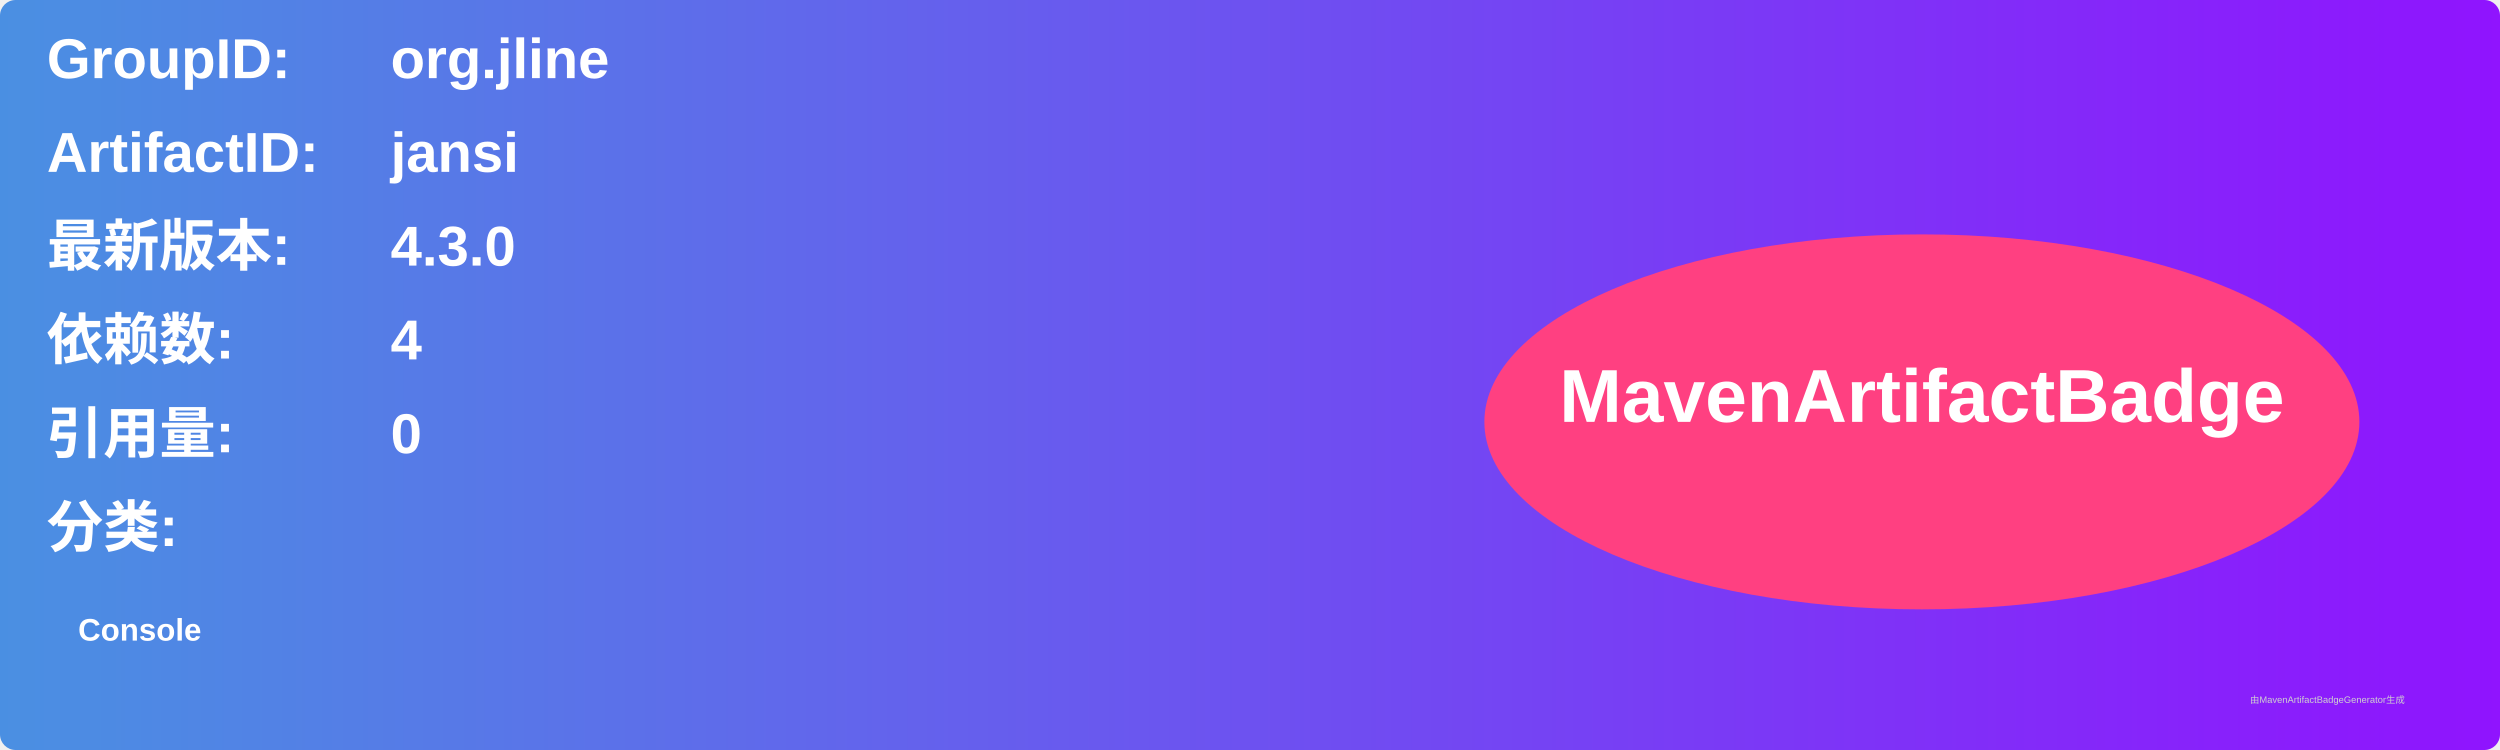
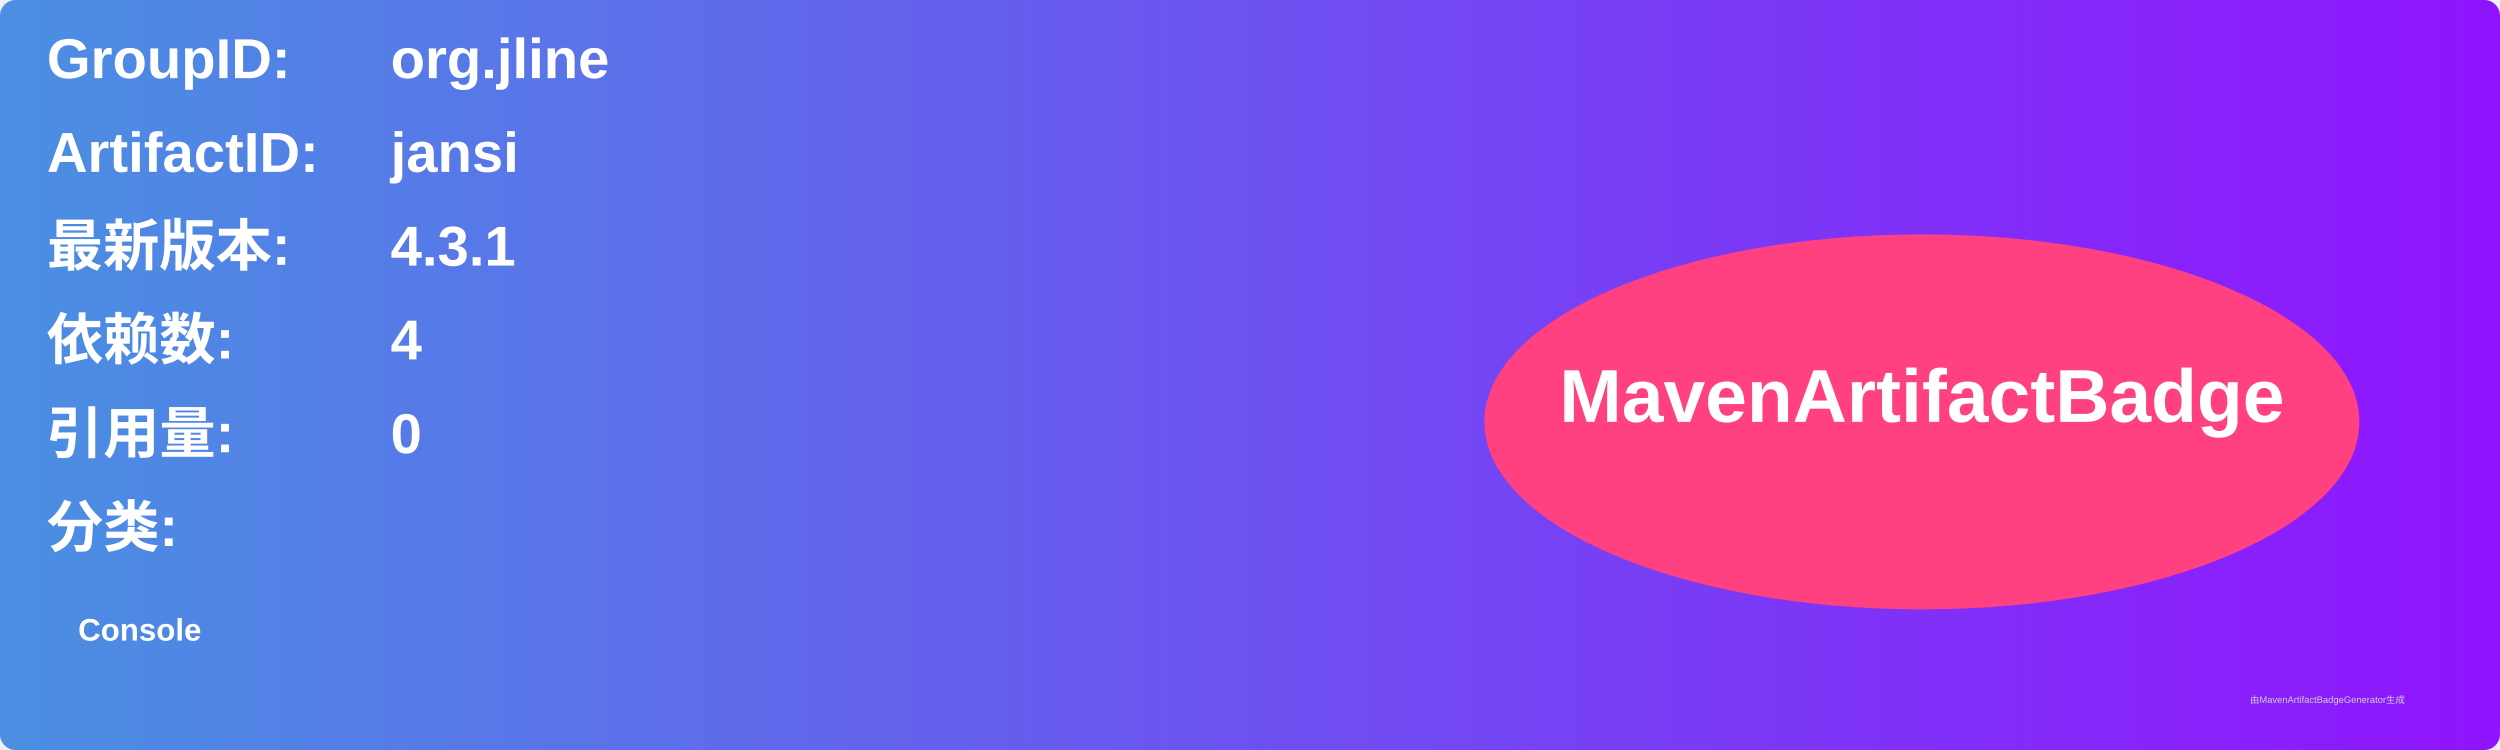
<svg xmlns="http://www.w3.org/2000/svg" width="800" height="240" viewBox="0 0 800 240">
  <linearGradient id="grad" x1="0%" y1="0%" x2="100%" y2="0%">
    <stop offset="0%" stop-color="#4a90e2" />
    <stop offset="100%" stop-color="#9013fe" />
  </linearGradient>
  <rect width="100%" height="100%" rx="5" ry="5" fill="url(#grad)" />
  <g transform="translate(15, 15)">
    <text x="0" y="10" font-family="Arial" font-size="18" fill="white" font-weight="bold" width="260">GroupID:</text>
    <text x="110" y="10" font-family="Arial" font-size="18" fill="white" font-weight="bold" width="460">org.jline</text>
    <text x="0" y="40" font-family="Arial" font-size="18" fill="white" font-weight="bold" width="260">ArtifactID:</text>
    <text x="110" y="40" font-family="Arial" font-size="18" fill="white" font-weight="bold" width="460">jansi</text>
    <text x="0" y="70" font-family="Arial" font-size="18" fill="white" font-weight="bold">最新版本:</text>
    <text x="110" y="70" font-family="Arial" font-size="18" fill="white" font-weight="bold">
-       <tspan font-weight="bold">4.3.0</tspan>
+       <tspan font-weight="bold">4.3.1</tspan>
    </text>
    <text x="0" y="100" font-family="Arial" font-size="18" fill="white" font-weight="bold">依赖数: </text>
    <text x="110" y="100" font-family="Arial" font-size="18" fill="white">
      <tspan font-weight="bold">4</tspan>
    </text>
    <text x="0" y="130" font-family="Arial" font-size="18" fill="white" font-weight="bold">引用量: </text>
    <text x="110" y="130" font-family="Arial" font-size="18" fill="white">
      <tspan font-weight="bold">0</tspan>
    </text>
    <text x="0" y="160" font-family="Arial" font-size="18" fill="white" font-weight="bold">分类:</text>
    <text x="10" y="190" font-family="Arial" font-size="10" fill="white">
      <tspan font-weight="bold">Console</tspan>
    </text>
    <ellipse cx="600" cy="120" rx="140" ry="60" fill="#ff4081" />
    <text x="600" y="120" text-anchor="middle" font-family="Arial" font-size="24" fill="white" font-weight="bold">MavenArtifactBadge</text>
  </g>
  <text x="720" y="225" font-family="Arial" font-size="3" fill="#d0d0d0">由MavenArtifactBadgeGenerator生成</text>
</svg>
